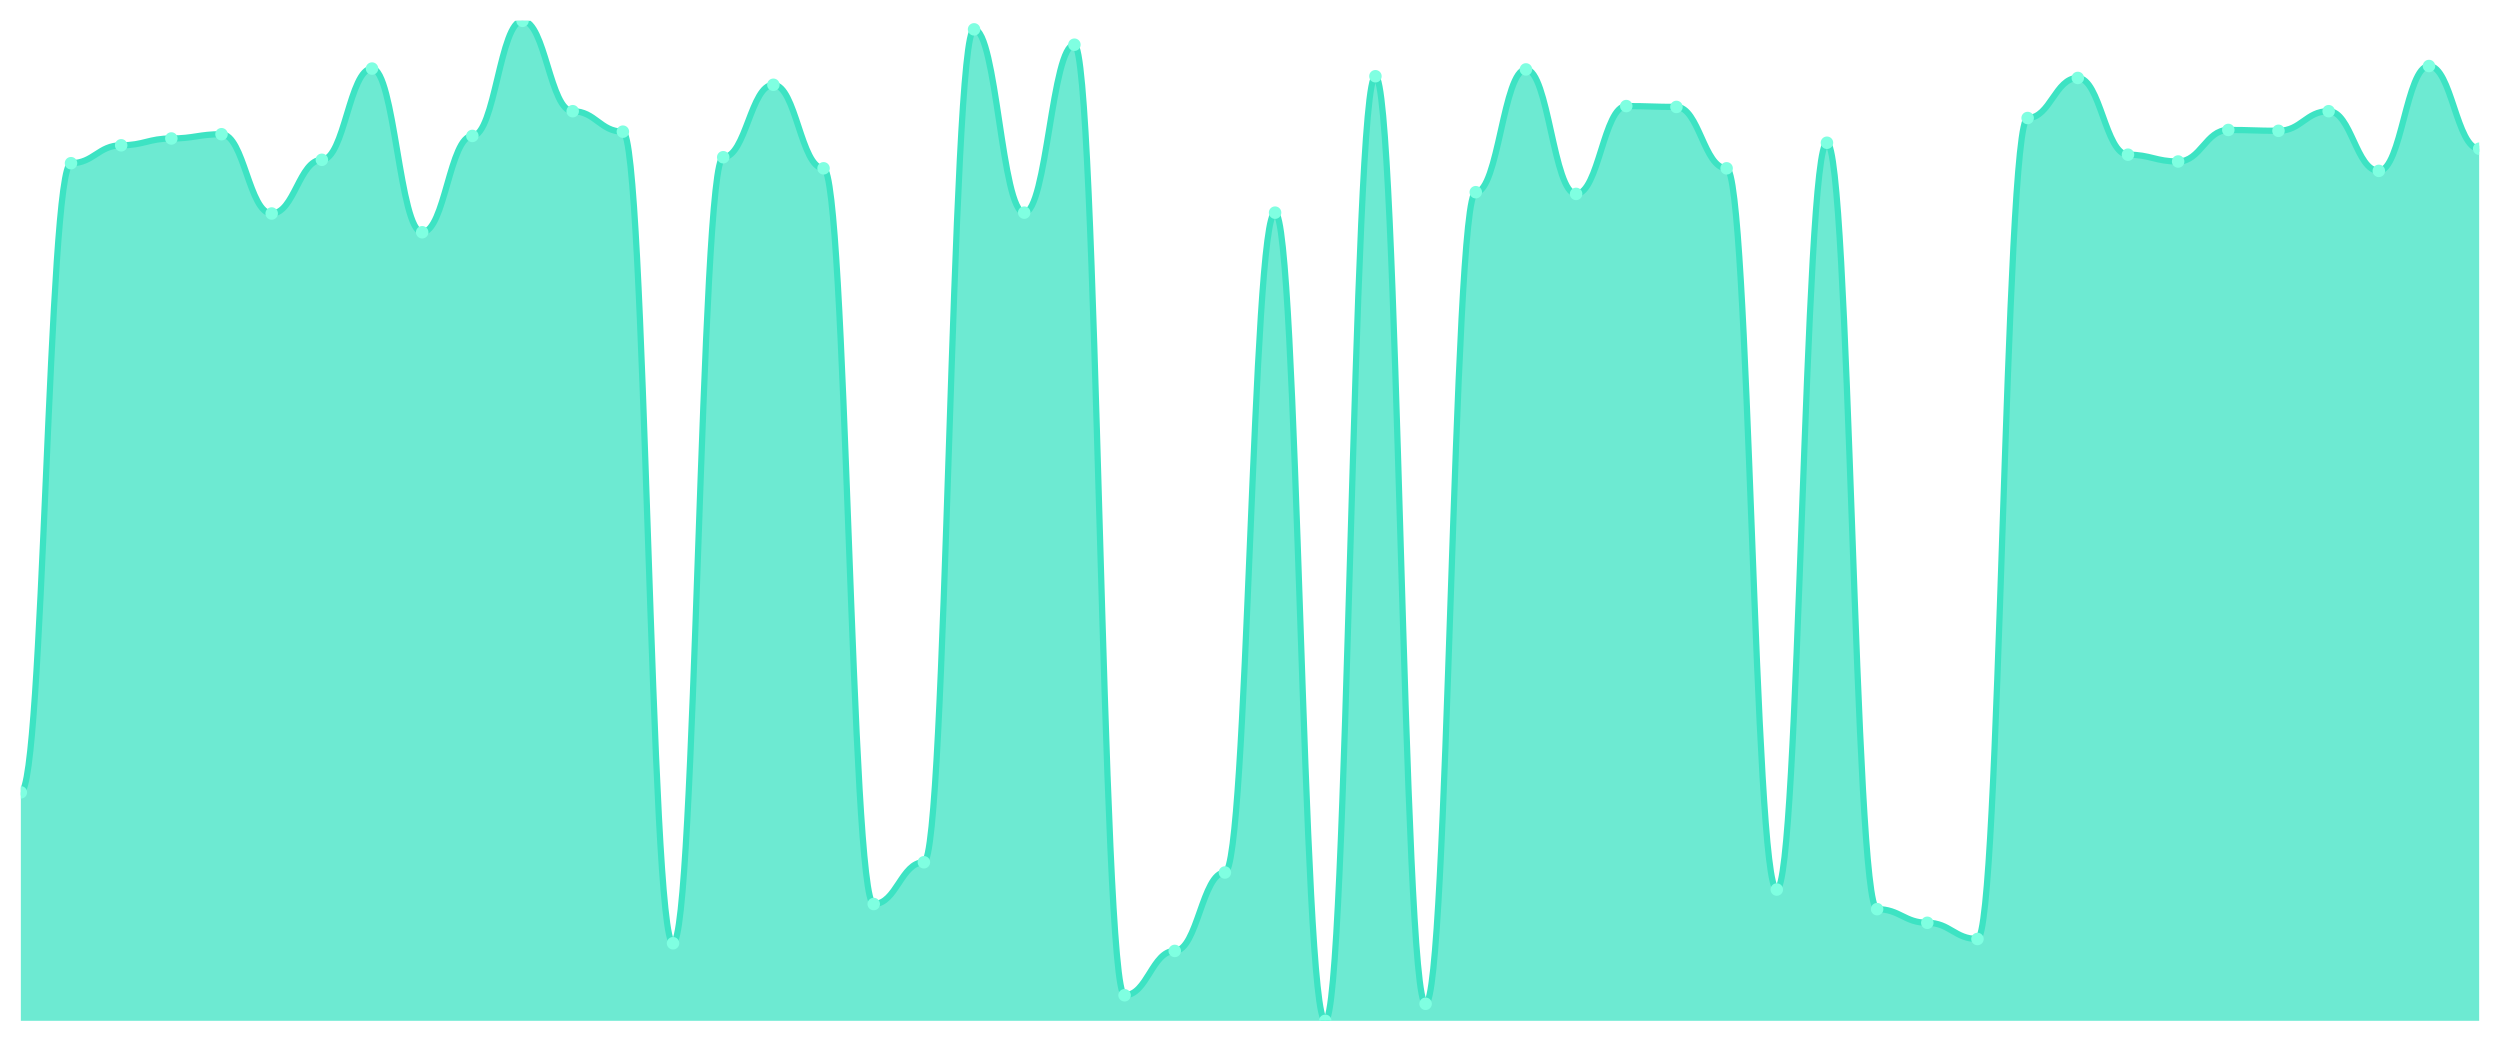
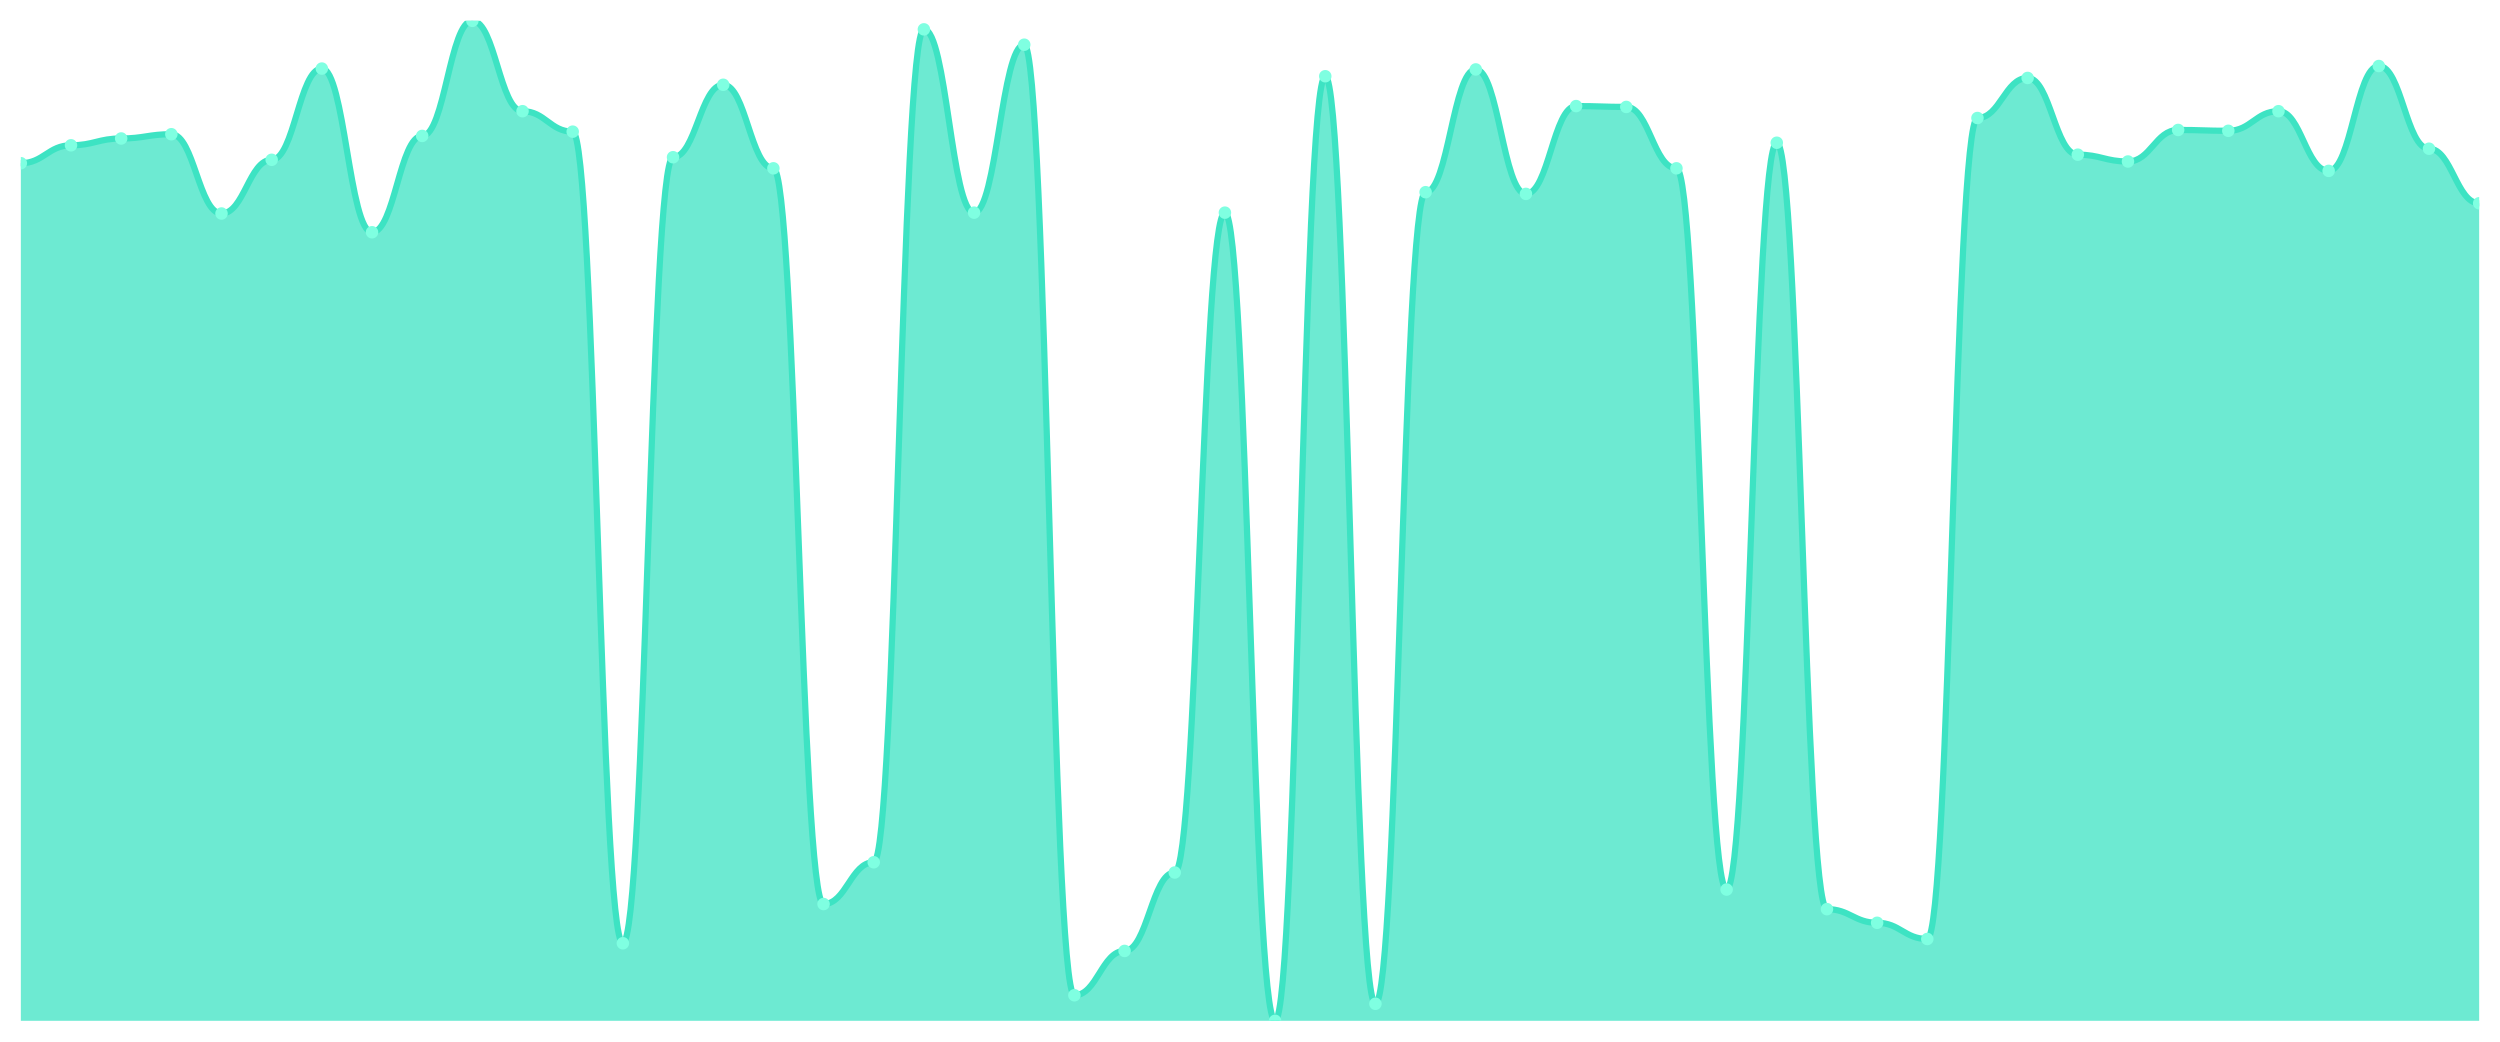
<svg xmlns="http://www.w3.org/2000/svg" viewBox="0 0 1200 500" width="1200" height="500">
  <defs>
    <clipPath id="c">
      <rect x="10" y="10" width="1180" height="480" />
    </clipPath>
  </defs>
  <rect width="1200" height="500" fill="none" />
  <g clip-path="url(#c)">
-     <path d="M 10,490 L 10,380.332 C 20.837,380.332 23.245,78.338 34.082,78.338 C 44.918,78.338 47.327,69.744 58.163,69.744 C 69,69.744 71.408,66.471 82.245,66.471 C 93.082,66.471 95.49,64.425 106.327,64.425 C 117.163,64.425 119.571,102.481 130.408,102.481 C 141.245,102.481 143.653,76.701 154.49,76.701 C 165.327,76.701 167.735,32.916 178.571,32.916 C 189.408,32.916 191.816,111.483 202.653,111.483 C 213.49,111.483 215.898,65.243 226.735,65.243 C 237.571,65.243 239.98,10 250.816,10 C 261.653,10 264.061,53.376 274.898,53.376 C 285.735,53.376 288.143,63.197 298.98,63.197 C 309.816,63.197 312.224,452.762 323.061,452.762 C 333.898,452.762 336.306,75.473 347.143,75.473 C 357.98,75.473 360.388,40.691 371.224,40.691 C 382.061,40.691 384.469,80.793 395.306,80.793 C 406.143,80.793 408.551,433.939 419.388,433.939 C 430.224,433.939 432.633,413.887 443.469,413.887 C 454.306,413.887 456.714,14.092 467.551,14.092 C 478.388,14.092 480.796,102.072 491.633,102.072 C 502.469,102.072 504.878,21.458 515.714,21.458 C 526.551,21.458 528.959,477.724 539.796,477.724 C 550.633,477.724 553.041,456.445 563.878,456.445 C 574.714,456.445 577.122,418.798 587.959,418.798 C 598.796,418.798 601.204,102.072 612.041,102.072 C 622.878,102.072 625.286,490 636.122,490 C 646.959,490 649.367,36.598 660.204,36.598 C 671.041,36.598 673.449,481.816 684.286,481.816 C 695.122,481.816 697.531,92.251 708.367,92.251 C 719.204,92.251 721.612,33.325 732.449,33.325 C 743.286,33.325 745.694,93.069 756.531,93.069 C 767.367,93.069 769.776,50.921 780.612,50.921 C 791.449,50.921 793.857,51.33 804.694,51.33 C 815.531,51.33 817.939,80.793 828.776,80.793 C 839.612,80.793 842.02,426.982 852.857,426.982 C 863.694,426.982 866.102,68.517 876.939,68.517 C 887.776,68.517 890.184,436.394 901.02,436.394 C 911.857,436.394 914.265,442.941 925.102,442.941 C 935.939,442.941 938.347,450.716 949.184,450.716 C 960.02,450.716 962.429,56.65 973.265,56.65 C 984.102,56.65 986.51,37.417 997.347,37.417 C 1008.184,37.417 1010.592,74.246 1021.429,74.246 C 1032.265,74.246 1034.673,77.519 1045.51,77.519 C 1056.347,77.519 1058.755,62.379 1069.592,62.379 C 1080.429,62.379 1082.837,62.788 1093.673,62.788 C 1104.51,62.788 1106.918,53.376 1117.755,53.376 C 1128.592,53.376 1131,82.02 1141.837,82.02 C 1152.673,82.02 1155.082,31.688 1165.918,31.688 C 1176.755,31.688 1179.163,71.381 1190,71.381 L 1190,490 Z" fill="rgba(61,227,195,0.75)" />
-     <path d="M 10,380.332 C 20.837,380.332 23.245,78.338 34.082,78.338 C 44.918,78.338 47.327,69.744 58.163,69.744 C 69,69.744 71.408,66.471 82.245,66.471 C 93.082,66.471 95.49,64.425 106.327,64.425 C 117.163,64.425 119.571,102.481 130.408,102.481 C 141.245,102.481 143.653,76.701 154.49,76.701 C 165.327,76.701 167.735,32.916 178.571,32.916 C 189.408,32.916 191.816,111.483 202.653,111.483 C 213.49,111.483 215.898,65.243 226.735,65.243 C 237.571,65.243 239.98,10 250.816,10 C 261.653,10 264.061,53.376 274.898,53.376 C 285.735,53.376 288.143,63.197 298.98,63.197 C 309.816,63.197 312.224,452.762 323.061,452.762 C 333.898,452.762 336.306,75.473 347.143,75.473 C 357.98,75.473 360.388,40.691 371.224,40.691 C 382.061,40.691 384.469,80.793 395.306,80.793 C 406.143,80.793 408.551,433.939 419.388,433.939 C 430.224,433.939 432.633,413.887 443.469,413.887 C 454.306,413.887 456.714,14.092 467.551,14.092 C 478.388,14.092 480.796,102.072 491.633,102.072 C 502.469,102.072 504.878,21.458 515.714,21.458 C 526.551,21.458 528.959,477.724 539.796,477.724 C 550.633,477.724 553.041,456.445 563.878,456.445 C 574.714,456.445 577.122,418.798 587.959,418.798 C 598.796,418.798 601.204,102.072 612.041,102.072 C 622.878,102.072 625.286,490 636.122,490 C 646.959,490 649.367,36.598 660.204,36.598 C 671.041,36.598 673.449,481.816 684.286,481.816 C 695.122,481.816 697.531,92.251 708.367,92.251 C 719.204,92.251 721.612,33.325 732.449,33.325 C 743.286,33.325 745.694,93.069 756.531,93.069 C 767.367,93.069 769.776,50.921 780.612,50.921 C 791.449,50.921 793.857,51.33 804.694,51.33 C 815.531,51.33 817.939,80.793 828.776,80.793 C 839.612,80.793 842.02,426.982 852.857,426.982 C 863.694,426.982 866.102,68.517 876.939,68.517 C 887.776,68.517 890.184,436.394 901.02,436.394 C 911.857,436.394 914.265,442.941 925.102,442.941 C 935.939,442.941 938.347,450.716 949.184,450.716 C 960.02,450.716 962.429,56.65 973.265,56.65 C 984.102,56.65 986.51,37.417 997.347,37.417 C 1008.184,37.417 1010.592,74.246 1021.429,74.246 C 1032.265,74.246 1034.673,77.519 1045.51,77.519 C 1056.347,77.519 1058.755,62.379 1069.592,62.379 C 1080.429,62.379 1082.837,62.788 1093.673,62.788 C 1104.51,62.788 1106.918,53.376 1117.755,53.376 C 1128.592,53.376 1131,82.02 1141.837,82.02 C 1152.673,82.02 1155.082,31.688 1165.918,31.688 C 1176.755,31.688 1179.163,71.381 1190,71.381" fill="none" stroke="#3de3c3" stroke-width="3" stroke-linecap="round" stroke-linejoin="round" />
-     <circle cx="10" cy="380.332" r="3" fill="#7fffe1" />
-     <circle cx="34.082" cy="78.338" r="3" fill="#7fffe1" />
-     <circle cx="58.163" cy="69.744" r="3" fill="#7fffe1" />
-     <circle cx="82.245" cy="66.471" r="3" fill="#7fffe1" />
-     <circle cx="106.327" cy="64.425" r="3" fill="#7fffe1" />
-     <circle cx="130.408" cy="102.481" r="3" fill="#7fffe1" />
-     <circle cx="154.49" cy="76.701" r="3" fill="#7fffe1" />
-     <circle cx="178.571" cy="32.916" r="3" fill="#7fffe1" />
-     <circle cx="202.653" cy="111.483" r="3" fill="#7fffe1" />
-     <circle cx="226.735" cy="65.243" r="3" fill="#7fffe1" />
-     <circle cx="250.816" cy="10" r="3" fill="#7fffe1" />
-     <circle cx="274.898" cy="53.376" r="3" fill="#7fffe1" />
-     <circle cx="298.98" cy="63.197" r="3" fill="#7fffe1" />
-     <circle cx="323.061" cy="452.762" r="3" fill="#7fffe1" />
-     <circle cx="347.143" cy="75.473" r="3" fill="#7fffe1" />
-     <circle cx="371.224" cy="40.691" r="3" fill="#7fffe1" />
-     <circle cx="395.306" cy="80.793" r="3" fill="#7fffe1" />
-     <circle cx="419.388" cy="433.939" r="3" fill="#7fffe1" />
-     <circle cx="443.469" cy="413.887" r="3" fill="#7fffe1" />
-     <circle cx="467.551" cy="14.092" r="3" fill="#7fffe1" />
-     <circle cx="491.633" cy="102.072" r="3" fill="#7fffe1" />
-     <circle cx="515.714" cy="21.458" r="3" fill="#7fffe1" />
-     <circle cx="539.796" cy="477.724" r="3" fill="#7fffe1" />
-     <circle cx="563.878" cy="456.445" r="3" fill="#7fffe1" />
-     <circle cx="587.959" cy="418.798" r="3" fill="#7fffe1" />
-     <circle cx="612.041" cy="102.072" r="3" fill="#7fffe1" />
-     <circle cx="636.122" cy="490" r="3" fill="#7fffe1" />
-     <circle cx="660.204" cy="36.598" r="3" fill="#7fffe1" />
-     <circle cx="684.286" cy="481.816" r="3" fill="#7fffe1" />
-     <circle cx="708.367" cy="92.251" r="3" fill="#7fffe1" />
-     <circle cx="732.449" cy="33.325" r="3" fill="#7fffe1" />
-     <circle cx="756.531" cy="93.069" r="3" fill="#7fffe1" />
-     <circle cx="780.612" cy="50.921" r="3" fill="#7fffe1" />
-     <circle cx="804.694" cy="51.33" r="3" fill="#7fffe1" />
-     <circle cx="828.776" cy="80.793" r="3" fill="#7fffe1" />
-     <circle cx="852.857" cy="426.982" r="3" fill="#7fffe1" />
-     <circle cx="876.939" cy="68.517" r="3" fill="#7fffe1" />
-     <circle cx="901.02" cy="436.394" r="3" fill="#7fffe1" />
-     <circle cx="925.102" cy="442.941" r="3" fill="#7fffe1" />
-     <circle cx="949.184" cy="450.716" r="3" fill="#7fffe1" />
-     <circle cx="973.265" cy="56.65" r="3" fill="#7fffe1" />
-     <circle cx="997.347" cy="37.417" r="3" fill="#7fffe1" />
-     <circle cx="1021.429" cy="74.246" r="3" fill="#7fffe1" />
-     <circle cx="1045.51" cy="77.519" r="3" fill="#7fffe1" />
-     <circle cx="1069.592" cy="62.379" r="3" fill="#7fffe1" />
-     <circle cx="1093.673" cy="62.788" r="3" fill="#7fffe1" />
-     <circle cx="1117.755" cy="53.376" r="3" fill="#7fffe1" />
-     <circle cx="1141.837" cy="82.02" r="3" fill="#7fffe1" />
-     <circle cx="1165.918" cy="31.688" r="3" fill="#7fffe1" />
-     <circle cx="1190" cy="71.381" r="3" fill="#7fffe1" />
+     <path d="M 10,490 L 10,78.338 C 20.837,78.338 23.245,69.744 34.082,69.744 C 44.918,69.744 47.327,66.471 58.163,66.471 C 69,66.471 71.408,64.425 82.245,64.425 C 93.082,64.425 95.49,102.481 106.327,102.481 C 117.163,102.481 119.571,76.701 130.408,76.701 C 141.245,76.701 143.653,32.916 154.49,32.916 C 165.327,32.916 167.735,111.483 178.571,111.483 C 189.408,111.483 191.816,65.243 202.653,65.243 C 213.49,65.243 215.898,10 226.735,10 C 237.571,10 239.98,53.376 250.816,53.376 C 261.653,53.376 264.061,63.197 274.898,63.197 C 285.735,63.197 288.143,452.762 298.98,452.762 C 309.816,452.762 312.224,75.473 323.061,75.473 C 333.898,75.473 336.306,40.691 347.143,40.691 C 357.98,40.691 360.388,80.793 371.224,80.793 C 382.061,80.793 384.469,433.939 395.306,433.939 C 406.143,433.939 408.551,413.887 419.388,413.887 C 430.224,413.887 432.633,14.092 443.469,14.092 C 454.306,14.092 456.714,102.072 467.551,102.072 C 478.388,102.072 480.796,21.458 491.633,21.458 C 502.469,21.458 504.878,477.724 515.714,477.724 C 526.551,477.724 528.959,456.445 539.796,456.445 C 550.633,456.445 553.041,418.798 563.878,418.798 C 574.714,418.798 577.122,102.072 587.959,102.072 C 598.796,102.072 601.204,490 612.041,490 C 622.878,490 625.286,36.598 636.122,36.598 C 646.959,36.598 649.367,481.816 660.204,481.816 C 671.041,481.816 673.449,92.251 684.286,92.251 C 695.122,92.251 697.531,33.325 708.367,33.325 C 719.204,33.325 721.612,93.069 732.449,93.069 C 743.286,93.069 745.694,50.921 756.531,50.921 C 767.367,50.921 769.776,51.33 780.612,51.33 C 791.449,51.33 793.857,80.793 804.694,80.793 C 815.531,80.793 817.939,426.982 828.776,426.982 C 839.612,426.982 842.02,68.517 852.857,68.517 C 863.694,68.517 866.102,436.394 876.939,436.394 C 887.776,436.394 890.184,442.941 901.02,442.941 C 911.857,442.941 914.265,450.716 925.102,450.716 C 935.939,450.716 938.347,56.65 949.184,56.65 C 960.02,56.65 962.429,37.417 973.265,37.417 C 984.102,37.417 986.51,74.246 997.347,74.246 C 1008.184,74.246 1010.592,77.519 1021.429,77.519 C 1032.265,77.519 1034.673,62.379 1045.51,62.379 C 1056.347,62.379 1058.755,62.788 1069.592,62.788 C 1080.429,62.788 1082.837,53.376 1093.673,53.376 C 1104.51,53.376 1106.918,82.02 1117.755,82.02 C 1128.592,82.02 1131,31.688 1141.837,31.688 C 1152.673,31.688 1155.082,71.381 1165.918,71.381 C 1176.755,71.381 1179.163,97.57 1190,97.57 L 1190,490 Z" fill="rgba(61,227,195,0.75)" />
+     <path d="M 10,78.338 C 20.837,78.338 23.245,69.744 34.082,69.744 C 44.918,69.744 47.327,66.471 58.163,66.471 C 69,66.471 71.408,64.425 82.245,64.425 C 93.082,64.425 95.49,102.481 106.327,102.481 C 117.163,102.481 119.571,76.701 130.408,76.701 C 141.245,76.701 143.653,32.916 154.49,32.916 C 165.327,32.916 167.735,111.483 178.571,111.483 C 189.408,111.483 191.816,65.243 202.653,65.243 C 213.49,65.243 215.898,10 226.735,10 C 237.571,10 239.98,53.376 250.816,53.376 C 261.653,53.376 264.061,63.197 274.898,63.197 C 285.735,63.197 288.143,452.762 298.98,452.762 C 309.816,452.762 312.224,75.473 323.061,75.473 C 333.898,75.473 336.306,40.691 347.143,40.691 C 357.98,40.691 360.388,80.793 371.224,80.793 C 382.061,80.793 384.469,433.939 395.306,433.939 C 406.143,433.939 408.551,413.887 419.388,413.887 C 430.224,413.887 432.633,14.092 443.469,14.092 C 454.306,14.092 456.714,102.072 467.551,102.072 C 478.388,102.072 480.796,21.458 491.633,21.458 C 502.469,21.458 504.878,477.724 515.714,477.724 C 526.551,477.724 528.959,456.445 539.796,456.445 C 550.633,456.445 553.041,418.798 563.878,418.798 C 574.714,418.798 577.122,102.072 587.959,102.072 C 598.796,102.072 601.204,490 612.041,490 C 622.878,490 625.286,36.598 636.122,36.598 C 646.959,36.598 649.367,481.816 660.204,481.816 C 671.041,481.816 673.449,92.251 684.286,92.251 C 695.122,92.251 697.531,33.325 708.367,33.325 C 719.204,33.325 721.612,93.069 732.449,93.069 C 743.286,93.069 745.694,50.921 756.531,50.921 C 767.367,50.921 769.776,51.33 780.612,51.33 C 791.449,51.33 793.857,80.793 804.694,80.793 C 815.531,80.793 817.939,426.982 828.776,426.982 C 839.612,426.982 842.02,68.517 852.857,68.517 C 863.694,68.517 866.102,436.394 876.939,436.394 C 887.776,436.394 890.184,442.941 901.02,442.941 C 911.857,442.941 914.265,450.716 925.102,450.716 C 935.939,450.716 938.347,56.65 949.184,56.65 C 960.02,56.65 962.429,37.417 973.265,37.417 C 984.102,37.417 986.51,74.246 997.347,74.246 C 1008.184,74.246 1010.592,77.519 1021.429,77.519 C 1032.265,77.519 1034.673,62.379 1045.51,62.379 C 1056.347,62.379 1058.755,62.788 1069.592,62.788 C 1080.429,62.788 1082.837,53.376 1093.673,53.376 C 1104.51,53.376 1106.918,82.02 1117.755,82.02 C 1128.592,82.02 1131,31.688 1141.837,31.688 C 1152.673,31.688 1155.082,71.381 1165.918,71.381 C 1176.755,71.381 1179.163,97.57 1190,97.57" fill="none" stroke="#3de3c3" stroke-width="3" stroke-linecap="round" stroke-linejoin="round" />
+     <circle cx="10" cy="78.338" r="3" fill="#7fffe1" />
+     <circle cx="34.082" cy="69.744" r="3" fill="#7fffe1" />
+     <circle cx="58.163" cy="66.471" r="3" fill="#7fffe1" />
+     <circle cx="82.245" cy="64.425" r="3" fill="#7fffe1" />
+     <circle cx="106.327" cy="102.481" r="3" fill="#7fffe1" />
+     <circle cx="130.408" cy="76.701" r="3" fill="#7fffe1" />
+     <circle cx="154.49" cy="32.916" r="3" fill="#7fffe1" />
+     <circle cx="178.571" cy="111.483" r="3" fill="#7fffe1" />
+     <circle cx="202.653" cy="65.243" r="3" fill="#7fffe1" />
+     <circle cx="226.735" cy="10" r="3" fill="#7fffe1" />
+     <circle cx="250.816" cy="53.376" r="3" fill="#7fffe1" />
+     <circle cx="274.898" cy="63.197" r="3" fill="#7fffe1" />
+     <circle cx="298.98" cy="452.762" r="3" fill="#7fffe1" />
+     <circle cx="323.061" cy="75.473" r="3" fill="#7fffe1" />
+     <circle cx="347.143" cy="40.691" r="3" fill="#7fffe1" />
+     <circle cx="371.224" cy="80.793" r="3" fill="#7fffe1" />
+     <circle cx="395.306" cy="433.939" r="3" fill="#7fffe1" />
+     <circle cx="419.388" cy="413.887" r="3" fill="#7fffe1" />
+     <circle cx="443.469" cy="14.092" r="3" fill="#7fffe1" />
+     <circle cx="467.551" cy="102.072" r="3" fill="#7fffe1" />
+     <circle cx="491.633" cy="21.458" r="3" fill="#7fffe1" />
+     <circle cx="515.714" cy="477.724" r="3" fill="#7fffe1" />
+     <circle cx="539.796" cy="456.445" r="3" fill="#7fffe1" />
+     <circle cx="563.878" cy="418.798" r="3" fill="#7fffe1" />
+     <circle cx="587.959" cy="102.072" r="3" fill="#7fffe1" />
+     <circle cx="612.041" cy="490" r="3" fill="#7fffe1" />
+     <circle cx="636.122" cy="36.598" r="3" fill="#7fffe1" />
+     <circle cx="660.204" cy="481.816" r="3" fill="#7fffe1" />
+     <circle cx="684.286" cy="92.251" r="3" fill="#7fffe1" />
+     <circle cx="708.367" cy="33.325" r="3" fill="#7fffe1" />
+     <circle cx="732.449" cy="93.069" r="3" fill="#7fffe1" />
+     <circle cx="756.531" cy="50.921" r="3" fill="#7fffe1" />
+     <circle cx="780.612" cy="51.33" r="3" fill="#7fffe1" />
+     <circle cx="804.694" cy="80.793" r="3" fill="#7fffe1" />
+     <circle cx="828.776" cy="426.982" r="3" fill="#7fffe1" />
+     <circle cx="852.857" cy="68.517" r="3" fill="#7fffe1" />
+     <circle cx="876.939" cy="436.394" r="3" fill="#7fffe1" />
+     <circle cx="901.02" cy="442.941" r="3" fill="#7fffe1" />
+     <circle cx="925.102" cy="450.716" r="3" fill="#7fffe1" />
+     <circle cx="949.184" cy="56.65" r="3" fill="#7fffe1" />
+     <circle cx="973.265" cy="37.417" r="3" fill="#7fffe1" />
+     <circle cx="997.347" cy="74.246" r="3" fill="#7fffe1" />
+     <circle cx="1021.429" cy="77.519" r="3" fill="#7fffe1" />
+     <circle cx="1045.51" cy="62.379" r="3" fill="#7fffe1" />
+     <circle cx="1069.592" cy="62.788" r="3" fill="#7fffe1" />
+     <circle cx="1093.673" cy="53.376" r="3" fill="#7fffe1" />
+     <circle cx="1117.755" cy="82.02" r="3" fill="#7fffe1" />
+     <circle cx="1141.837" cy="31.688" r="3" fill="#7fffe1" />
+     <circle cx="1165.918" cy="71.381" r="3" fill="#7fffe1" />
+     <circle cx="1190" cy="97.57" r="3" fill="#7fffe1" />
  </g>
</svg>
